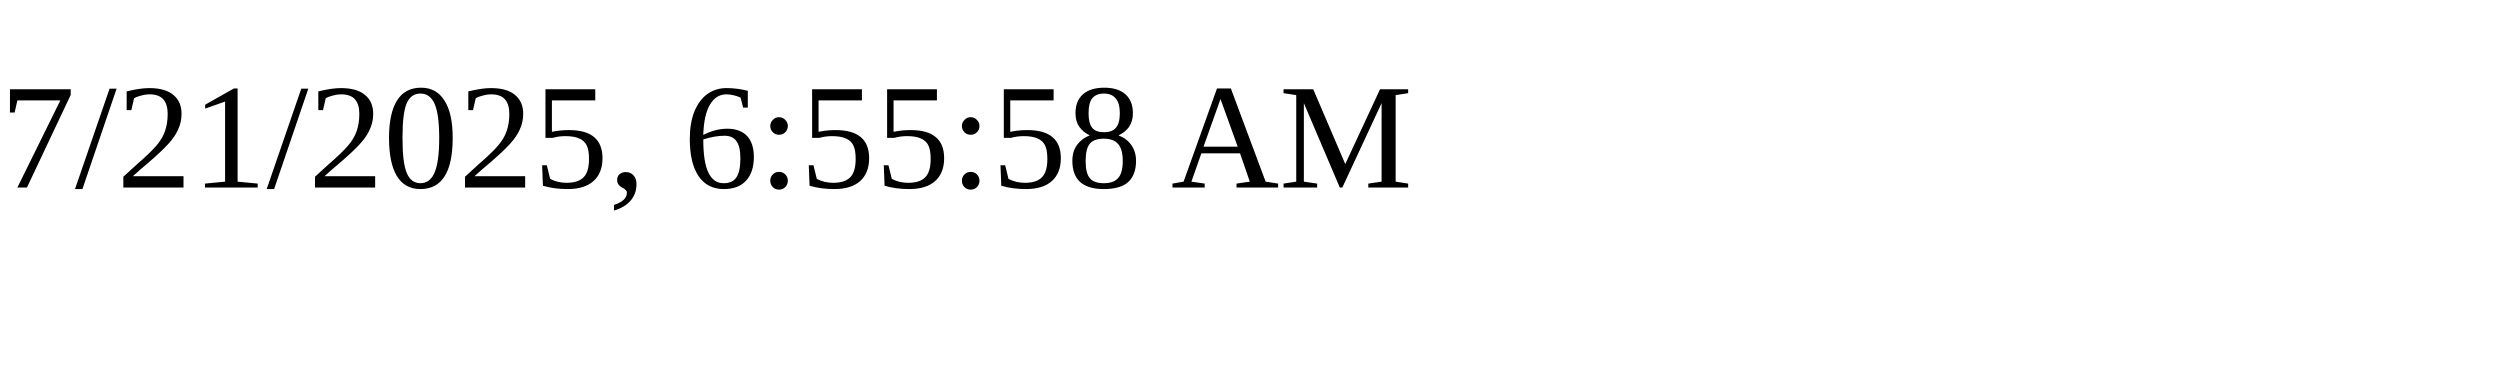
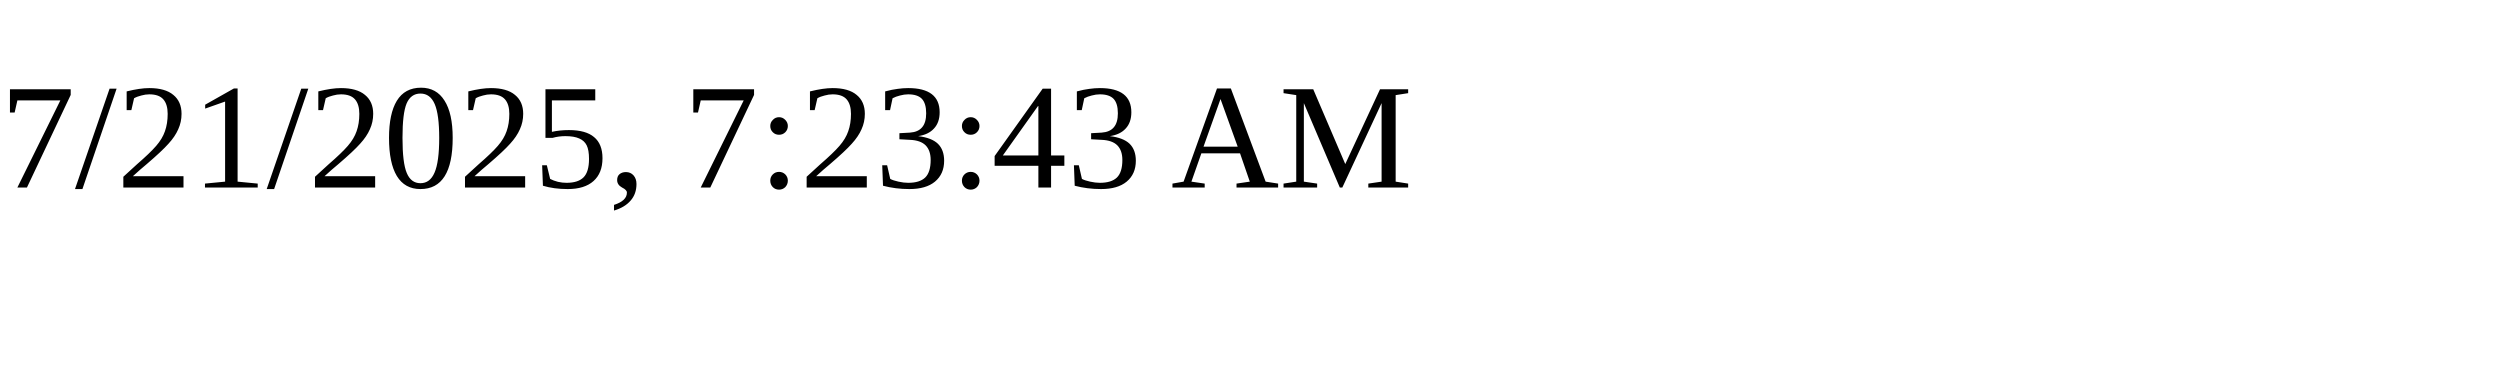
<svg xmlns="http://www.w3.org/2000/svg" height="30" width="200">
-   <text x="0" y="15">7/21/2025, 6:55:58 AM</text>
+   <text x="0" y="15">7/21/2025, 7:23:43 AM</text>
</svg>
